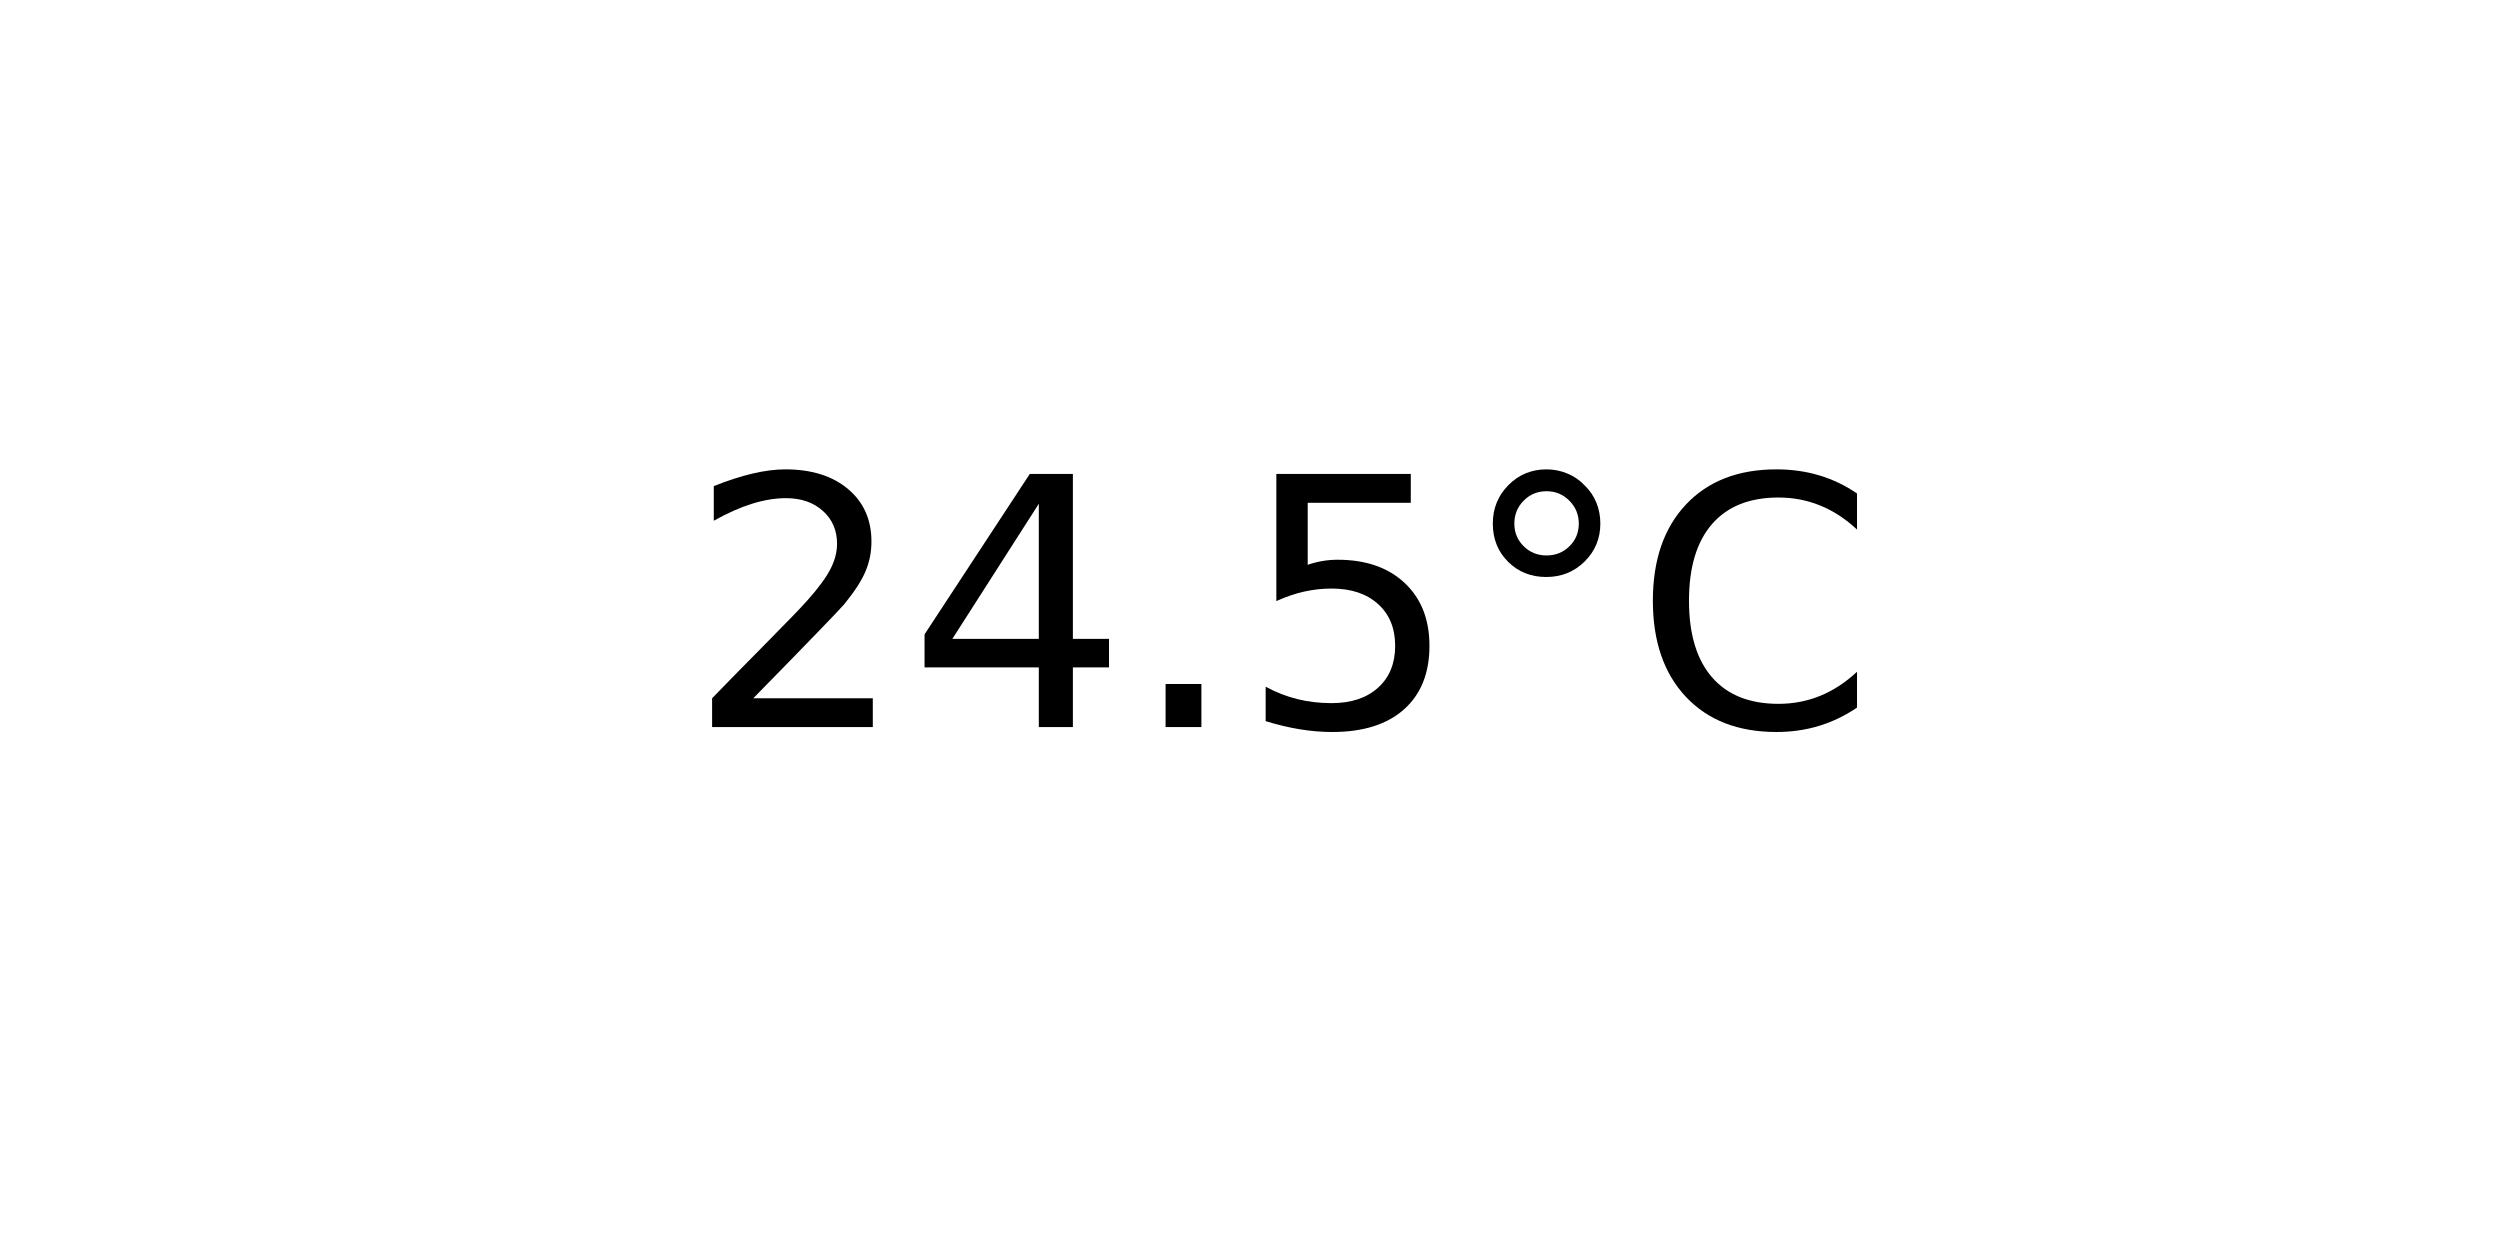
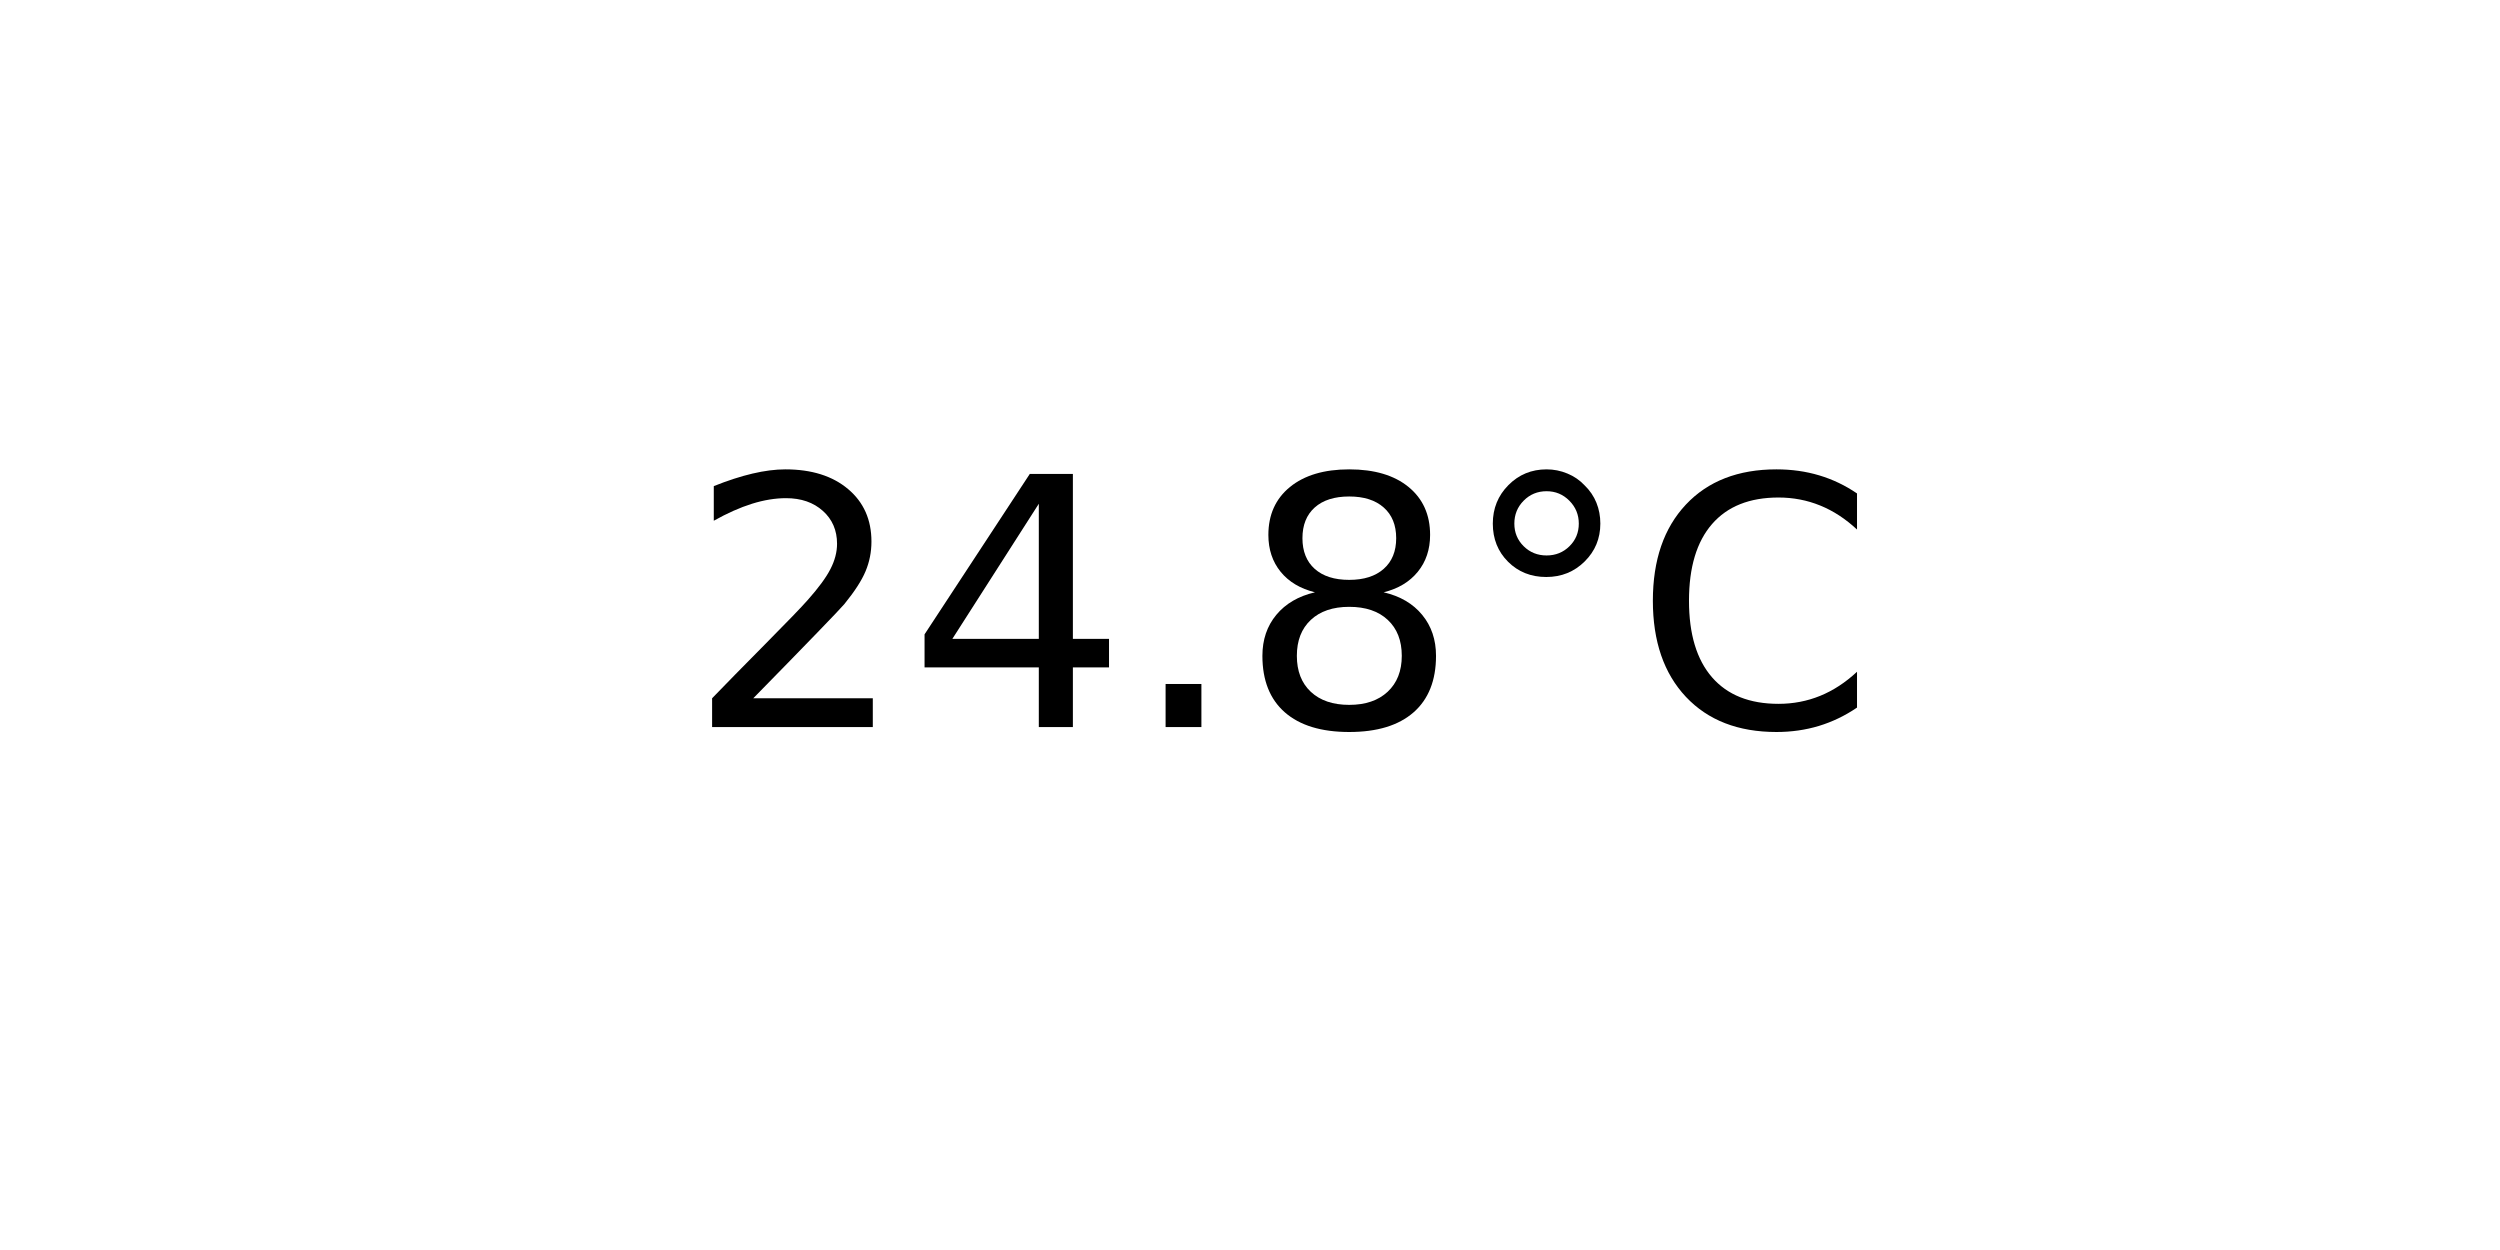
<svg xmlns="http://www.w3.org/2000/svg" xmlns:xlink="http://www.w3.org/1999/xlink" width="72pt" height="36pt" viewBox="0 0 72 36" version="1.1">
  <defs>
    <style type="text/css">*{stroke-linejoin: round; stroke-linecap: butt}</style>
  </defs>
  <g id="figure_1">
    <g id="axes_1">
      <g id="text_1">
        <g transform="translate(19.77578 20.93937) scale(0.1 -0.1)">
          <defs>
            <path id="DejaVuSans-32" d="M 1228 531  L 3431 531  L 3431 0  L 469 0  L 469 531  Q 828 903 1448 1529  Q 2069 2156 2228 2338  Q 2531 2678 2651 2914  Q 2772 3150 2772 3378  Q 2772 3750 2511 3984  Q 2250 4219 1831 4219  Q 1534 4219 1204 4116  Q 875 4013 500 3803  L 500 4441  Q 881 4594 1212 4672  Q 1544 4750 1819 4750  Q 2544 4750 2975 4387  Q 3406 4025 3406 3419  Q 3406 3131 3298 2873  Q 3191 2616 2906 2266  Q 2828 2175 2409 1742  Q 1991 1309 1228 531  z " transform="scale(0.015625)" />
            <path id="DejaVuSans-34" d="M 2419 4116  L 825 1625  L 2419 1625  L 2419 4116  z M 2253 4666  L 3047 4666  L 3047 1625  L 3713 1625  L 3713 1100  L 3047 1100  L 3047 0  L 2419 0  L 2419 1100  L 313 1100  L 313 1709  L 2253 4666  z " transform="scale(0.015625)" />
            <path id="DejaVuSans-2e" d="M 684 794  L 1344 794  L 1344 0  L 684 0  L 684 794  z " transform="scale(0.015625)" />
-             <path id="DejaVuSans-35" d="M 691 4666  L 3169 4666  L 3169 4134  L 1269 4134  L 1269 2991  Q 1406 3038 1543 3061  Q 1681 3084 1819 3084  Q 2600 3084 3056 2656  Q 3513 2228 3513 1497  Q 3513 744 3044 326  Q 2575 -91 1722 -91  Q 1428 -91 1123 -41  Q 819 9 494 109  L 494 744  Q 775 591 1075 516  Q 1375 441 1709 441  Q 2250 441 2565 725  Q 2881 1009 2881 1497  Q 2881 1984 2565 2268  Q 2250 2553 1709 2553  Q 1456 2553 1204 2497  Q 953 2441 691 2322  L 691 4666  z " transform="scale(0.015625)" />
+             <path id="DejaVuSans-38" d="M 2034 2216  Q 1584 2216 1326 1975  Q 1069 1734 1069 1313  Q 1069 891 1326 650  Q 1584 409 2034 409  Q 2484 409 2743 651  Q 3003 894 3003 1313  Q 3003 1734 2745 1975  Q 2488 2216 2034 2216  z M 1403 2484  Q 997 2584 770 2862  Q 544 3141 544 3541  Q 544 4100 942 4425  Q 1341 4750 2034 4750  Q 2731 4750 3128 4425  Q 3525 4100 3525 3541  Q 3525 3141 3298 2862  Q 3072 2584 2669 2484  Q 3125 2378 3379 2068  Q 3634 1759 3634 1313  Q 3634 634 3220 271  Q 2806 -91 2034 -91  Q 1263 -91 848 271  Q 434 634 434 1313  Q 434 1759 690 2068  Q 947 2378 1403 2484  z M 1172 3481  Q 1172 3119 1398 2916  Q 1625 2713 2034 2713  Q 2441 2713 2670 2916  Q 2900 3119 2900 3481  Q 2900 3844 2670 4047  Q 2441 4250 2034 4250  Q 1625 4250 1398 4047  Q 1172 3844 1172 3481  z " transform="scale(0.015625)" />
            <path id="DejaVuSans-b0" d="M 1600 4347  Q 1350 4347 1178 4173  Q 1006 4000 1006 3750  Q 1006 3503 1178 3333  Q 1350 3163 1600 3163  Q 1850 3163 2022 3333  Q 2194 3503 2194 3750  Q 2194 3997 2020 4172  Q 1847 4347 1600 4347  z M 1600 4750  Q 1800 4750 1984 4673  Q 2169 4597 2303 4453  Q 2447 4313 2519 4134  Q 2591 3956 2591 3750  Q 2591 3338 2302 3052  Q 2013 2766 1594 2766  Q 1172 2766 890 3047  Q 609 3328 609 3750  Q 609 4169 896 4459  Q 1184 4750 1600 4750  z " transform="scale(0.015625)" />
            <path id="DejaVuSans-43" d="M 4122 4306  L 4122 3641  Q 3803 3938 3442 4084  Q 3081 4231 2675 4231  Q 1875 4231 1450 3742  Q 1025 3253 1025 2328  Q 1025 1406 1450 917  Q 1875 428 2675 428  Q 3081 428 3442 575  Q 3803 722 4122 1019  L 4122 359  Q 3791 134 3420 21  Q 3050 -91 2638 -91  Q 1578 -91 968 557  Q 359 1206 359 2328  Q 359 3453 968 4101  Q 1578 4750 2638 4750  Q 3056 4750 3426 4639  Q 3797 4528 4122 4306  z " transform="scale(0.015625)" />
          </defs>
          <use xlink:href="#DejaVuSans-32" />
          <use xlink:href="#DejaVuSans-34" x="63.623" />
          <use xlink:href="#DejaVuSans-2e" x="127.246" />
-           <use xlink:href="#DejaVuSans-35" x="159.033" />
+           <use xlink:href="#DejaVuSans-38" x="159.033" />
          <use xlink:href="#DejaVuSans-b0" x="222.656" />
          <use xlink:href="#DejaVuSans-43" x="272.656" />
        </g>
      </g>
    </g>
  </g>
</svg>
